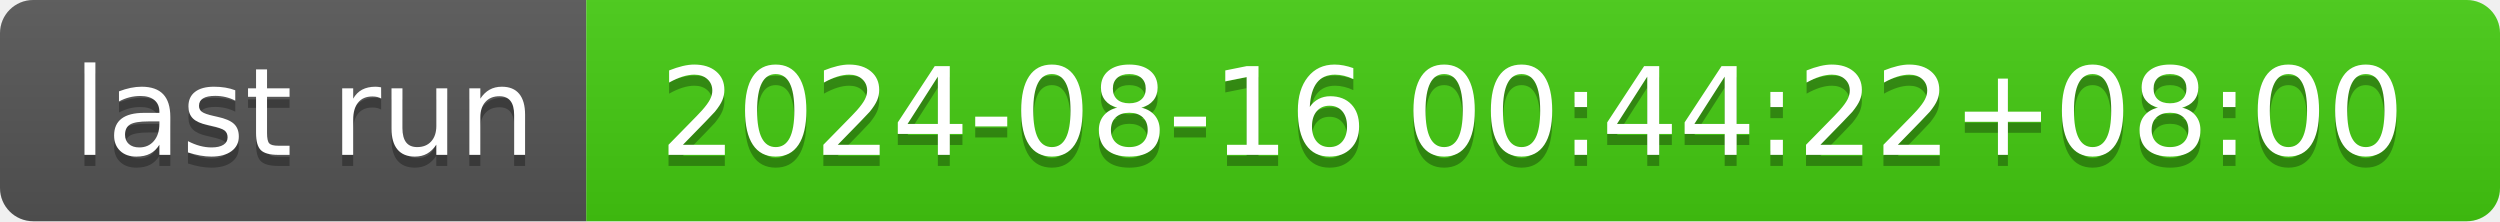
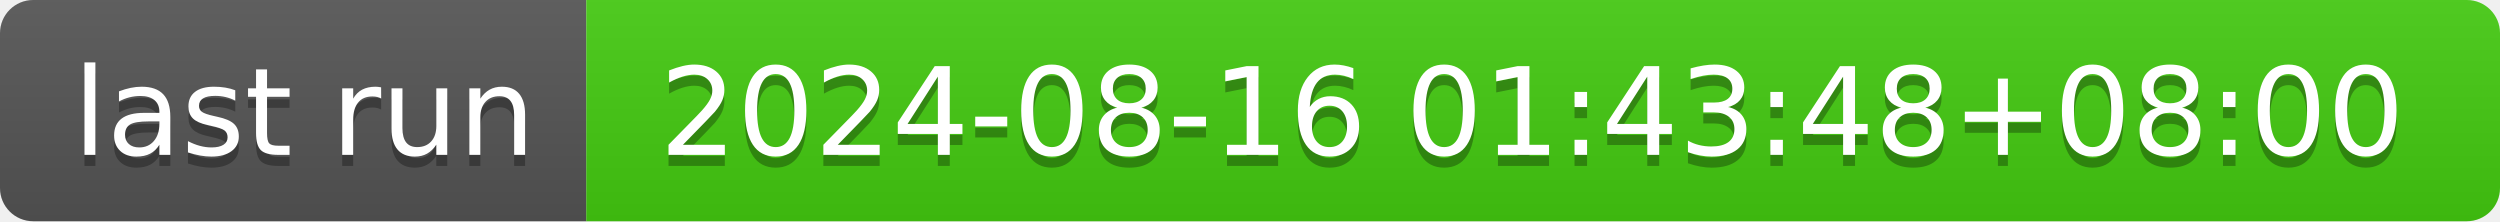
- <svg xmlns="http://www.w3.org/2000/svg" width="226" height="20" role="img" aria-label="last run: 2024-08-16 00:44:22+08:00">
+ <svg xmlns="http://www.w3.org/2000/svg" width="226" height="20" role="img" aria-label="last run: 2024-08-16 01:43:48+08:00">
  <linearGradient id="s" x2="0" y2="100%">
    <stop offset="0" stop-color="#bbb" stop-opacity=".1" />
    <stop offset="1" stop-opacity=".1" />
  </linearGradient>
  <clipPath id="r">
    <rect width="226" height="20" rx="3" fill="#fff" />
  </clipPath>
  <g clip-path="url(#r)">
    <rect width="53" height="20" fill="#555" />
    <rect x="53" width="173" height="20" fill="#4c1" />
    <rect width="226" height="20" fill="url(#s)" />
  </g>
  <g fill="#fff" text-anchor="middle" font-family="Verdana,Geneva,DejaVu Sans,sans-serif" text-rendering="geometricPrecision" font-size="110">
    <text aria-hidden="true" x="275" y="150" fill="#010101" fill-opacity=".3" transform="scale(.1)" textLength="430">last run</text>
    <text x="275" y="140" transform="scale(.1)" fill="#fff" textLength="430">last run</text>
-     <text aria-hidden="true" x="1385" y="150" fill="#010101" fill-opacity=".3" transform="scale(.1)" textLength="1630">2024-08-16 00:44:22+08:00</text>
-     <text x="1385" y="140" transform="scale(.1)" fill="#fff" textLength="1630">2024-08-16 00:44:22+08:00</text>
+     <text aria-hidden="true" x="1385" y="150" fill="#010101" fill-opacity=".3" transform="scale(.1)" textLength="1630">2024-08-16 01:43:48+08:00</text>
+     <text x="1385" y="140" transform="scale(.1)" fill="#fff" textLength="1630">2024-08-16 01:43:48+08:00</text>
  </g>
</svg>
